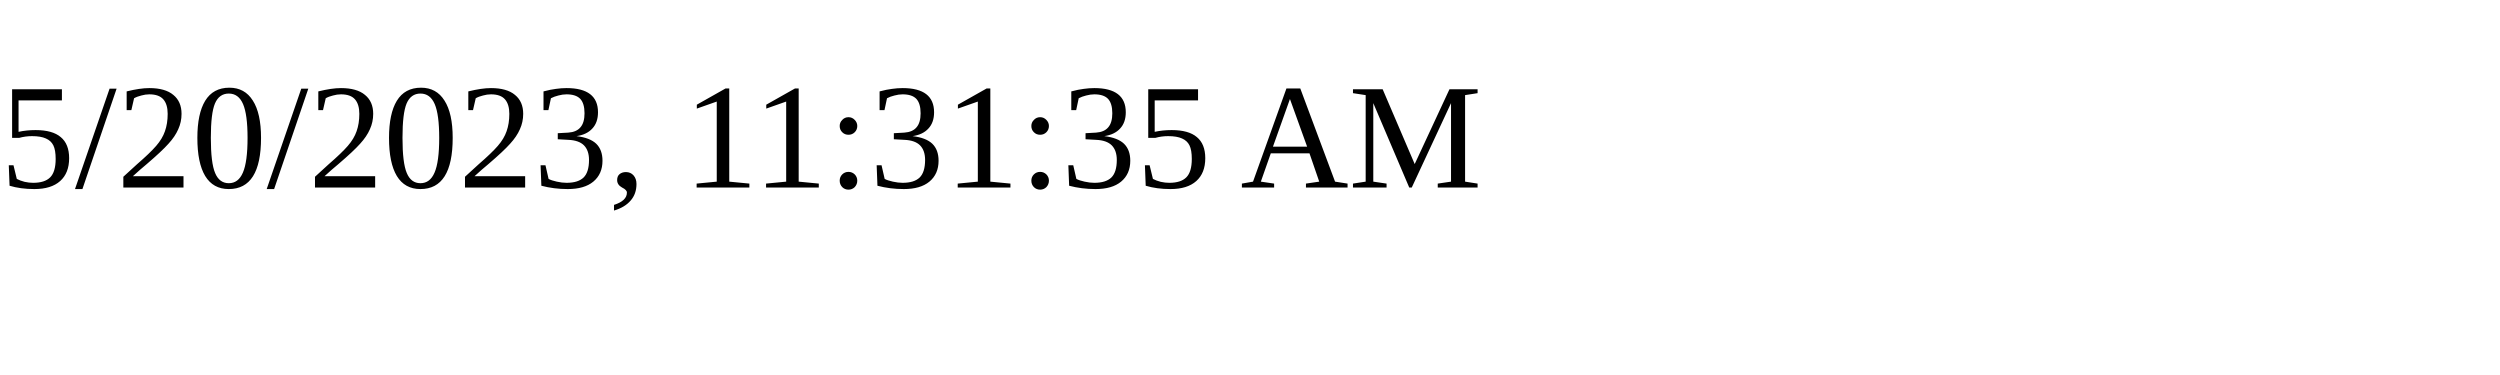
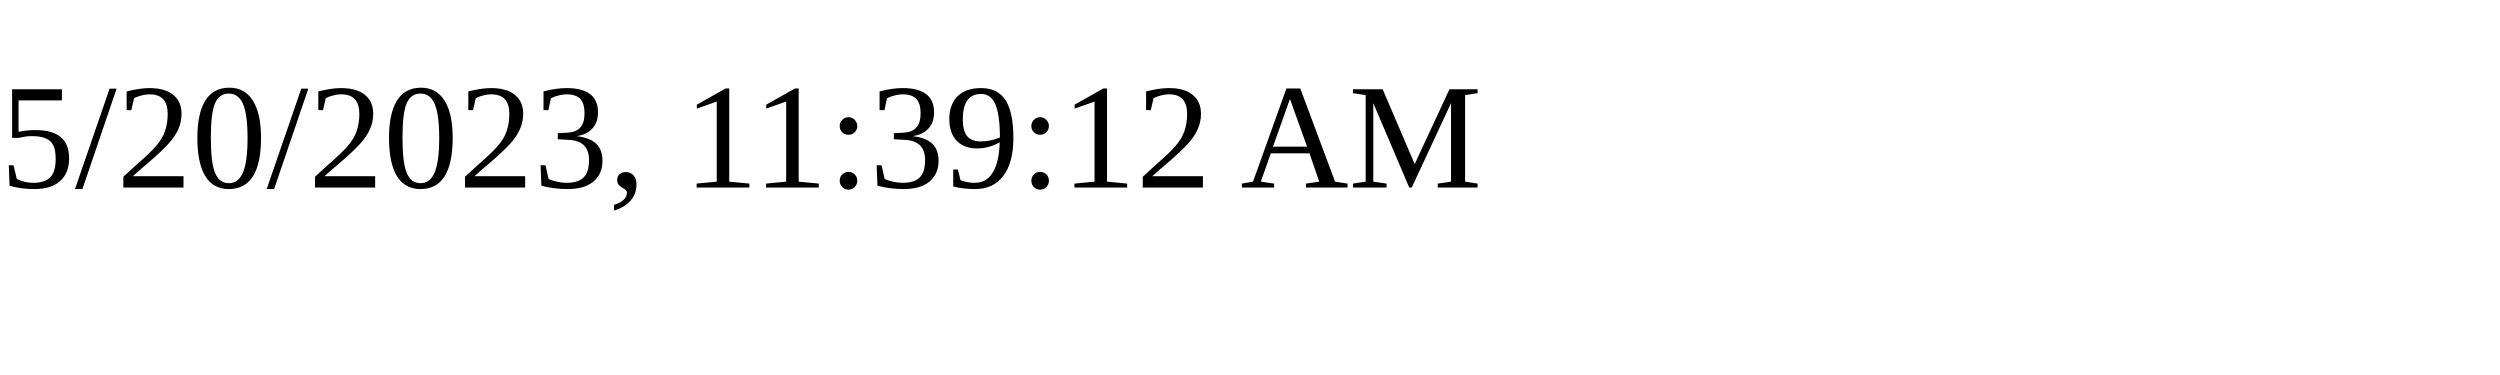
<svg xmlns="http://www.w3.org/2000/svg" height="30" width="200">
-   <text x="0" y="15">5/20/2023, 11:31:35 AM</text>
+   <text x="0" y="15">5/20/2023, 11:39:12 AM</text>
</svg>
